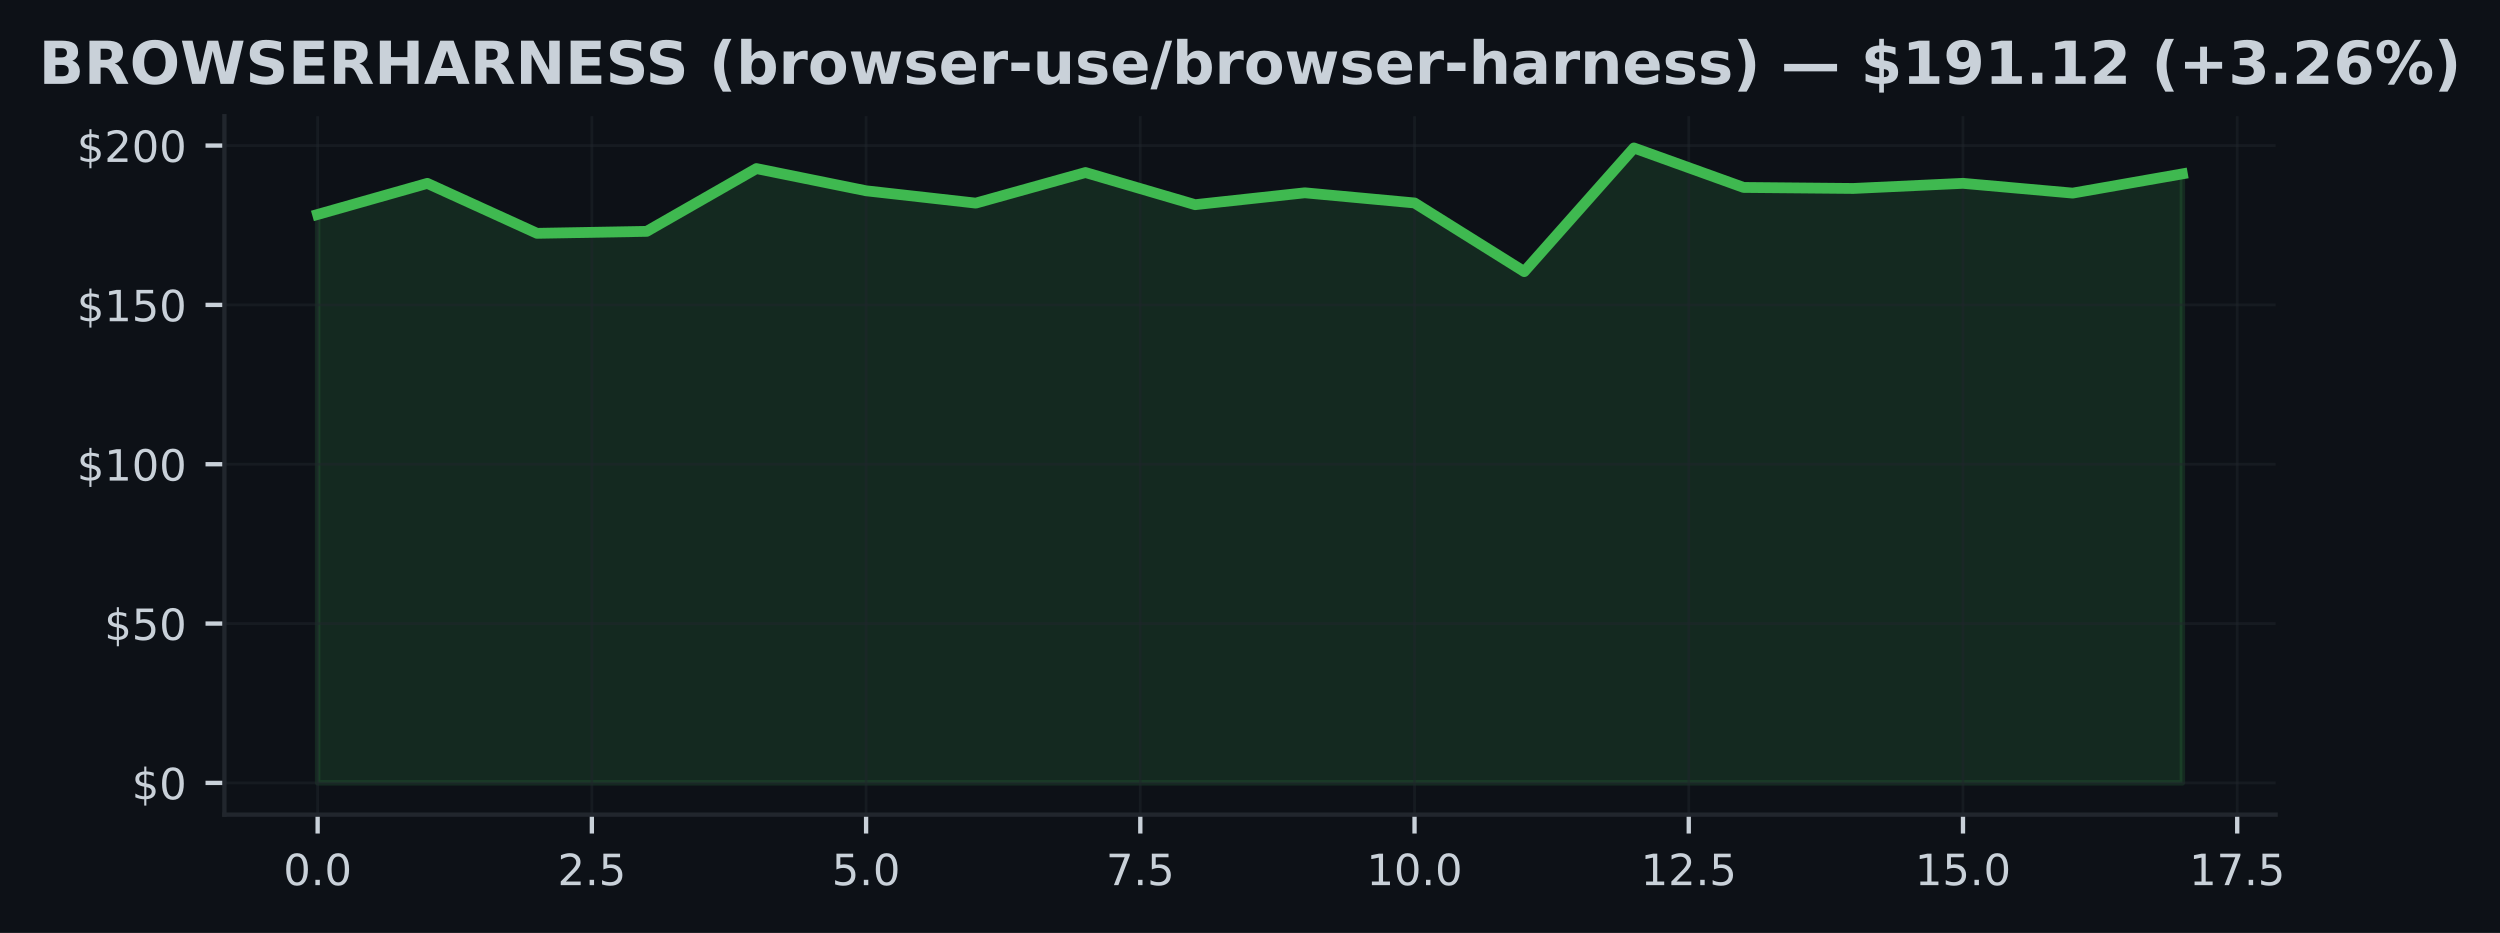
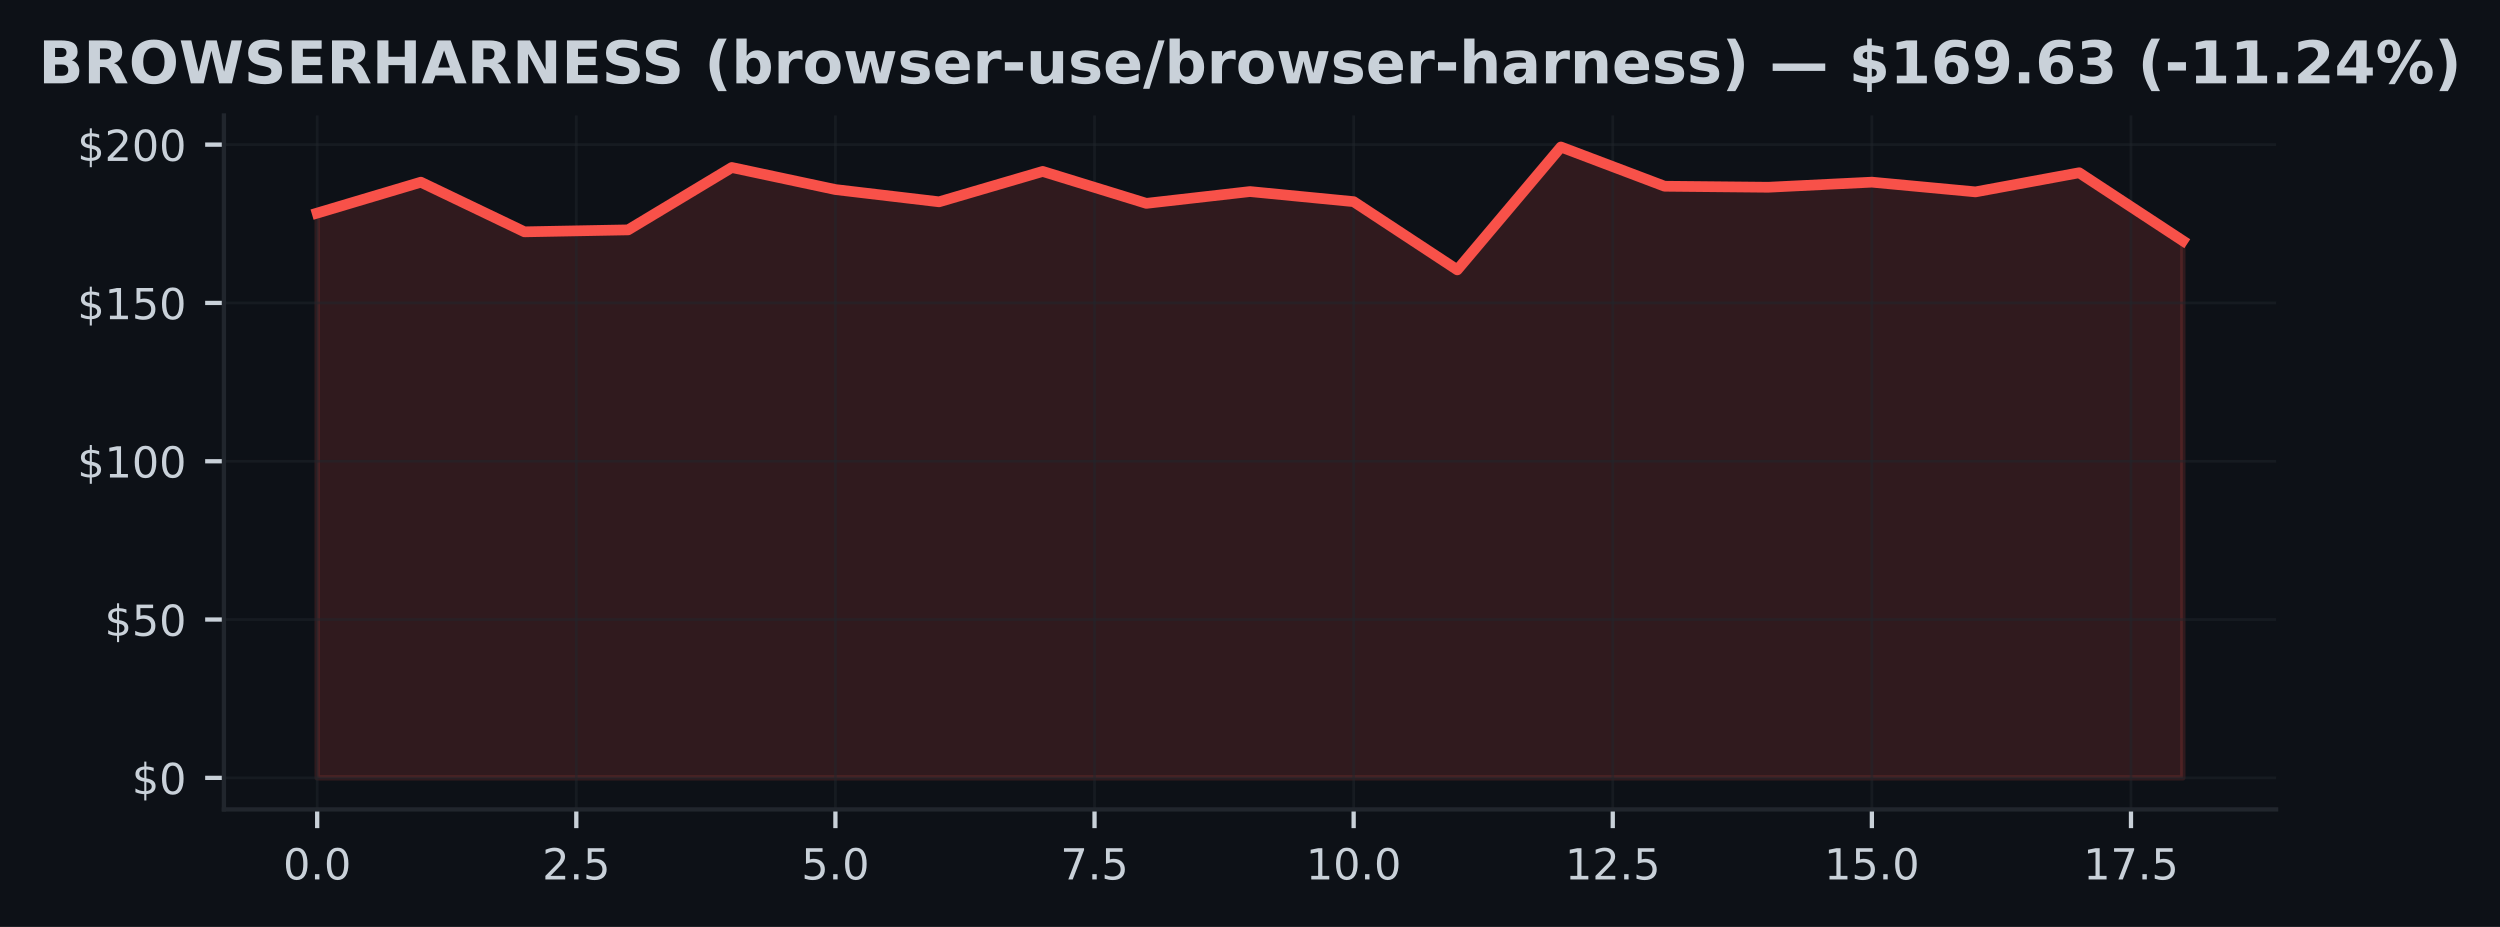
- <svg xmlns="http://www.w3.org/2000/svg" xmlns:xlink="http://www.w3.org/1999/xlink" width="463.759pt" height="173.061pt" viewBox="0 0 463.759 173.061" version="1.1">
+ <svg xmlns="http://www.w3.org/2000/svg" xmlns:xlink="http://www.w3.org/1999/xlink" width="466.76pt" height="173.061pt" viewBox="0 0 466.76 173.061" version="1.1">
  <defs>
    <style type="text/css">*{stroke-linejoin: round; stroke-linecap: butt}</style>
  </defs>
  <g id="figure_1">
    <g id="patch_1">
-       <path d="M 0 173.061  L 463.759 173.061  L 463.759 0  L 0 0  z " style="fill: #0d1117" />
+       <path d="M 0 173.061  L 466.76 173.061  L 466.76 0  L 0 0  z " style="fill: #0d1117" />
    </g>
    <g id="axes_1">
      <g id="patch_2">
-         <path d="M 41.626 151.118  L 422.132 151.118  L 422.132 21.558  L 41.626 21.558  z " style="fill: #0d1117" />
+         <path d="M 41.805 151.118  L 424.955 151.118  L 424.955 21.558  L 41.805 21.558  z " style="fill: #0d1117" />
      </g>
      <g id="FillBetweenPolyCollection_1">
        <defs>
-           <path id="m06d1990608" d="M 58.922 -27.832  L 58.922 -133.277  L 79.27 -139.046  L 99.618 -129.777  L 119.966 -130.144  L 140.314 -141.789  L 160.662 -137.669  L 181.009 -135.381  L 201.357 -141.056  L 221.705 -135.091  L 242.053 -137.296  L 262.401 -135.411  L 282.749 -122.678  L 303.097 -145.613  L 323.445 -138.289  L 343.793 -138.1  L 364.141 -139.052  L 384.489 -137.237  L 404.837 -140.808  L 404.837 -27.832  L 404.837 -27.832  L 384.489 -27.832  L 364.141 -27.832  L 343.793 -27.832  L 323.445 -27.832  L 303.097 -27.832  L 282.749 -27.832  L 262.401 -27.832  L 242.053 -27.832  L 221.705 -27.832  L 201.357 -27.832  L 181.009 -27.832  L 160.662 -27.832  L 140.314 -27.832  L 119.966 -27.832  L 99.618 -27.832  L 79.27 -27.832  L 58.922 -27.832  z " style="stroke: #3fb950; stroke-opacity: 0.15" />
+           <path id="mea87506b50" d="M 59.221 -27.832  L 59.221 -133.277  L 78.572 -139.046  L 97.923 -129.777  L 117.274 -130.144  L 136.625 -141.789  L 155.976 -137.669  L 175.327 -135.381  L 194.678 -141.056  L 214.029 -135.091  L 233.38 -137.296  L 252.731 -135.411  L 272.082 -122.678  L 291.433 -145.613  L 310.784 -138.289  L 330.135 -138.1  L 349.486 -139.052  L 368.837 -137.237  L 388.188 -140.808  L 407.539 -128.104  L 407.539 -27.832  L 407.539 -27.832  L 388.188 -27.832  L 368.837 -27.832  L 349.486 -27.832  L 330.135 -27.832  L 310.784 -27.832  L 291.433 -27.832  L 272.082 -27.832  L 252.731 -27.832  L 233.38 -27.832  L 214.029 -27.832  L 194.678 -27.832  L 175.327 -27.832  L 155.976 -27.832  L 136.625 -27.832  L 117.274 -27.832  L 97.923 -27.832  L 78.572 -27.832  L 59.221 -27.832  z " style="stroke: #f85149; stroke-opacity: 0.15" />
        </defs>
-         <g clip-path="url(#p55105562b5)">
-           <use xlink:href="#m06d1990608" x="0" y="173.061" style="fill: #3fb950; fill-opacity: 0.15; stroke: #3fb950; stroke-opacity: 0.15" />
+         <g clip-path="url(#p8eb0e0dafc)">
+           <use xlink:href="#mea87506b50" x="0" y="173.061" style="fill: #f85149; fill-opacity: 0.15; stroke: #f85149; stroke-opacity: 0.15" />
        </g>
      </g>
      <g id="matplotlib.axis_1">
        <g id="xtick_1">
          <g id="line2d_1">
-             <path d="M 58.922 151.118  L 58.922 21.558  " clip-path="url(#p55105562b5)" style="fill: none; stroke: #21262d; stroke-opacity: 0.5; stroke-width: 0.5; stroke-linecap: square" />
+             <path d="M 59.221 151.118  L 59.221 21.558  " clip-path="url(#p8eb0e0dafc)" style="fill: none; stroke: #21262d; stroke-opacity: 0.5; stroke-width: 0.5; stroke-linecap: square" />
          </g>
          <g id="line2d_2">
            <defs>
-               <path id="m1cecd4a326" d="M 0 0  L 0 3.5  " style="stroke: #c9d1d9; stroke-width: 0.8" />
+               <path id="m72104e5a99" d="M 0 0  L 0 3.5  " style="stroke: #c9d1d9; stroke-width: 0.8" />
            </defs>
            <g>
-               <use xlink:href="#m1cecd4a326" x="58.922" y="151.118" style="fill: #c9d1d9; stroke: #c9d1d9; stroke-width: 0.8" />
+               <use xlink:href="#m72104e5a99" x="59.221" y="151.118" style="fill: #c9d1d9; stroke: #c9d1d9; stroke-width: 0.8" />
            </g>
          </g>
          <g id="text_1">
-             <g style="fill: #c9d1d9" transform="translate(52.56063 164.197) scale(0.08 -0.08)">
+             <g style="fill: #c9d1d9" transform="translate(52.85943 164.197) scale(0.08 -0.08)">
              <defs>
                <path id="DejaVuSans-30" d="M 2034 4250  Q 1547 4250 1301 3770  Q 1056 3291 1056 2328  Q 1056 1369 1301 889  Q 1547 409 2034 409  Q 2525 409 2770 889  Q 3016 1369 3016 2328  Q 3016 3291 2770 3770  Q 2525 4250 2034 4250  z M 2034 4750  Q 2819 4750 3233 4129  Q 3647 3509 3647 2328  Q 3647 1150 3233 529  Q 2819 -91 2034 -91  Q 1250 -91 836 529  Q 422 1150 422 2328  Q 422 3509 836 4129  Q 1250 4750 2034 4750  z " transform="scale(0.015625)" />
                <path id="DejaVuSans-2e" d="M 684 794  L 1344 794  L 1344 0  L 684 0  L 684 794  z " transform="scale(0.015625)" />
              </defs>
              <use xlink:href="#DejaVuSans-30" />
              <use xlink:href="#DejaVuSans-2e" transform="translate(63.62305 0)" />
              <use xlink:href="#DejaVuSans-30" transform="translate(95.41016 0)" />
            </g>
          </g>
        </g>
        <g id="xtick_2">
          <g id="line2d_3">
-             <path d="M 109.792 151.118  L 109.792 21.558  " clip-path="url(#p55105562b5)" style="fill: none; stroke: #21262d; stroke-opacity: 0.5; stroke-width: 0.5; stroke-linecap: square" />
+             <path d="M 107.598 151.118  L 107.598 21.558  " clip-path="url(#p8eb0e0dafc)" style="fill: none; stroke: #21262d; stroke-opacity: 0.5; stroke-width: 0.5; stroke-linecap: square" />
          </g>
          <g id="line2d_4">
            <g>
-               <use xlink:href="#m1cecd4a326" x="109.792" y="151.118" style="fill: #c9d1d9; stroke: #c9d1d9; stroke-width: 0.8" />
+               <use xlink:href="#m72104e5a99" x="107.598" y="151.118" style="fill: #c9d1d9; stroke: #c9d1d9; stroke-width: 0.8" />
            </g>
          </g>
          <g id="text_2">
-             <g style="fill: #c9d1d9" transform="translate(103.4305 164.197) scale(0.08 -0.08)">
+             <g style="fill: #c9d1d9" transform="translate(101.2369 164.197) scale(0.08 -0.08)">
              <defs>
                <path id="DejaVuSans-32" d="M 1228 531  L 3431 531  L 3431 0  L 469 0  L 469 531  Q 828 903 1448 1529  Q 2069 2156 2228 2338  Q 2531 2678 2651 2914  Q 2772 3150 2772 3378  Q 2772 3750 2511 3984  Q 2250 4219 1831 4219  Q 1534 4219 1204 4116  Q 875 4013 500 3803  L 500 4441  Q 881 4594 1212 4672  Q 1544 4750 1819 4750  Q 2544 4750 2975 4387  Q 3406 4025 3406 3419  Q 3406 3131 3298 2873  Q 3191 2616 2906 2266  Q 2828 2175 2409 1742  Q 1991 1309 1228 531  z " transform="scale(0.015625)" />
                <path id="DejaVuSans-35" d="M 691 4666  L 3169 4666  L 3169 4134  L 1269 4134  L 1269 2991  Q 1406 3038 1543 3061  Q 1681 3084 1819 3084  Q 2600 3084 3056 2656  Q 3513 2228 3513 1497  Q 3513 744 3044 326  Q 2575 -91 1722 -91  Q 1428 -91 1123 -41  Q 819 9 494 109  L 494 744  Q 775 591 1075 516  Q 1375 441 1709 441  Q 2250 441 2565 725  Q 2881 1009 2881 1497  Q 2881 1984 2565 2268  Q 2250 2553 1709 2553  Q 1456 2553 1204 2497  Q 953 2441 691 2322  L 691 4666  z " transform="scale(0.015625)" />
              </defs>
              <use xlink:href="#DejaVuSans-32" />
              <use xlink:href="#DejaVuSans-2e" transform="translate(63.62305 0)" />
              <use xlink:href="#DejaVuSans-35" transform="translate(95.41016 0)" />
            </g>
          </g>
        </g>
        <g id="xtick_3">
          <g id="line2d_5">
-             <path d="M 160.662 151.118  L 160.662 21.558  " clip-path="url(#p55105562b5)" style="fill: none; stroke: #21262d; stroke-opacity: 0.5; stroke-width: 0.5; stroke-linecap: square" />
+             <path d="M 155.976 151.118  L 155.976 21.558  " clip-path="url(#p8eb0e0dafc)" style="fill: none; stroke: #21262d; stroke-opacity: 0.5; stroke-width: 0.5; stroke-linecap: square" />
          </g>
          <g id="line2d_6">
            <g>
-               <use xlink:href="#m1cecd4a326" x="160.662" y="151.118" style="fill: #c9d1d9; stroke: #c9d1d9; stroke-width: 0.8" />
+               <use xlink:href="#m72104e5a99" x="155.976" y="151.118" style="fill: #c9d1d9; stroke: #c9d1d9; stroke-width: 0.8" />
            </g>
          </g>
          <g id="text_3">
-             <g style="fill: #c9d1d9" transform="translate(154.3003 164.197) scale(0.08 -0.08)">
+             <g style="fill: #c9d1d9" transform="translate(149.6145 164.197) scale(0.08 -0.08)">
              <use xlink:href="#DejaVuSans-35" />
              <use xlink:href="#DejaVuSans-2e" transform="translate(63.62305 0)" />
              <use xlink:href="#DejaVuSans-30" transform="translate(95.41016 0)" />
            </g>
          </g>
        </g>
        <g id="xtick_4">
          <g id="line2d_7">
-             <path d="M 211.531 151.118  L 211.531 21.558  " clip-path="url(#p55105562b5)" style="fill: none; stroke: #21262d; stroke-opacity: 0.5; stroke-width: 0.5; stroke-linecap: square" />
+             <path d="M 204.353 151.118  L 204.353 21.558  " clip-path="url(#p8eb0e0dafc)" style="fill: none; stroke: #21262d; stroke-opacity: 0.5; stroke-width: 0.5; stroke-linecap: square" />
          </g>
          <g id="line2d_8">
            <g>
-               <use xlink:href="#m1cecd4a326" x="211.531" y="151.118" style="fill: #c9d1d9; stroke: #c9d1d9; stroke-width: 0.8" />
+               <use xlink:href="#m72104e5a99" x="204.353" y="151.118" style="fill: #c9d1d9; stroke: #c9d1d9; stroke-width: 0.8" />
            </g>
          </g>
          <g id="text_4">
-             <g style="fill: #c9d1d9" transform="translate(205.1701 164.197) scale(0.08 -0.08)">
+             <g style="fill: #c9d1d9" transform="translate(197.992 164.197) scale(0.08 -0.08)">
              <defs>
                <path id="DejaVuSans-37" d="M 525 4666  L 3525 4666  L 3525 4397  L 1831 0  L 1172 0  L 2766 4134  L 525 4134  L 525 4666  z " transform="scale(0.015625)" />
              </defs>
              <use xlink:href="#DejaVuSans-37" />
              <use xlink:href="#DejaVuSans-2e" transform="translate(63.62305 0)" />
              <use xlink:href="#DejaVuSans-35" transform="translate(95.41016 0)" />
            </g>
          </g>
        </g>
        <g id="xtick_5">
          <g id="line2d_9">
-             <path d="M 262.401 151.118  L 262.401 21.558  " clip-path="url(#p55105562b5)" style="fill: none; stroke: #21262d; stroke-opacity: 0.5; stroke-width: 0.5; stroke-linecap: square" />
+             <path d="M 252.731 151.118  L 252.731 21.558  " clip-path="url(#p8eb0e0dafc)" style="fill: none; stroke: #21262d; stroke-opacity: 0.5; stroke-width: 0.5; stroke-linecap: square" />
          </g>
          <g id="line2d_10">
            <g>
-               <use xlink:href="#m1cecd4a326" x="262.401" y="151.118" style="fill: #c9d1d9; stroke: #c9d1d9; stroke-width: 0.8" />
+               <use xlink:href="#m72104e5a99" x="252.731" y="151.118" style="fill: #c9d1d9; stroke: #c9d1d9; stroke-width: 0.8" />
            </g>
          </g>
          <g id="text_5">
-             <g style="fill: #c9d1d9" transform="translate(253.4949 164.197) scale(0.08 -0.08)">
+             <g style="fill: #c9d1d9" transform="translate(243.8245 164.197) scale(0.08 -0.08)">
              <defs>
                <path id="DejaVuSans-31" d="M 794 531  L 1825 531  L 1825 4091  L 703 3866  L 703 4441  L 1819 4666  L 2450 4666  L 2450 531  L 3481 531  L 3481 0  L 794 0  L 794 531  z " transform="scale(0.015625)" />
              </defs>
              <use xlink:href="#DejaVuSans-31" />
              <use xlink:href="#DejaVuSans-30" transform="translate(63.62305 0)" />
              <use xlink:href="#DejaVuSans-2e" transform="translate(127.2461 0)" />
              <use xlink:href="#DejaVuSans-30" transform="translate(159.0332 0)" />
            </g>
          </g>
        </g>
        <g id="xtick_6">
          <g id="line2d_11">
-             <path d="M 313.271 151.118  L 313.271 21.558  " clip-path="url(#p55105562b5)" style="fill: none; stroke: #21262d; stroke-opacity: 0.5; stroke-width: 0.5; stroke-linecap: square" />
+             <path d="M 301.108 151.118  L 301.108 21.558  " clip-path="url(#p8eb0e0dafc)" style="fill: none; stroke: #21262d; stroke-opacity: 0.5; stroke-width: 0.5; stroke-linecap: square" />
          </g>
          <g id="line2d_12">
            <g>
-               <use xlink:href="#m1cecd4a326" x="313.271" y="151.118" style="fill: #c9d1d9; stroke: #c9d1d9; stroke-width: 0.8" />
+               <use xlink:href="#m72104e5a99" x="301.108" y="151.118" style="fill: #c9d1d9; stroke: #c9d1d9; stroke-width: 0.8" />
            </g>
          </g>
          <g id="text_6">
-             <g style="fill: #c9d1d9" transform="translate(304.3648 164.197) scale(0.08 -0.08)">
+             <g style="fill: #c9d1d9" transform="translate(292.2021 164.197) scale(0.08 -0.08)">
              <use xlink:href="#DejaVuSans-31" />
              <use xlink:href="#DejaVuSans-32" transform="translate(63.62305 0)" />
              <use xlink:href="#DejaVuSans-2e" transform="translate(127.2461 0)" />
              <use xlink:href="#DejaVuSans-35" transform="translate(159.0332 0)" />
            </g>
          </g>
        </g>
        <g id="xtick_7">
          <g id="line2d_13">
-             <path d="M 364.141 151.118  L 364.141 21.558  " clip-path="url(#p55105562b5)" style="fill: none; stroke: #21262d; stroke-opacity: 0.5; stroke-width: 0.5; stroke-linecap: square" />
+             <path d="M 349.486 151.118  L 349.486 21.558  " clip-path="url(#p8eb0e0dafc)" style="fill: none; stroke: #21262d; stroke-opacity: 0.5; stroke-width: 0.5; stroke-linecap: square" />
          </g>
          <g id="line2d_14">
            <g>
-               <use xlink:href="#m1cecd4a326" x="364.141" y="151.118" style="fill: #c9d1d9; stroke: #c9d1d9; stroke-width: 0.8" />
+               <use xlink:href="#m72104e5a99" x="349.486" y="151.118" style="fill: #c9d1d9; stroke: #c9d1d9; stroke-width: 0.8" />
            </g>
          </g>
          <g id="text_7">
-             <g style="fill: #c9d1d9" transform="translate(355.2346 164.197) scale(0.08 -0.08)">
+             <g style="fill: #c9d1d9" transform="translate(340.5796 164.197) scale(0.08 -0.08)">
              <use xlink:href="#DejaVuSans-31" />
              <use xlink:href="#DejaVuSans-35" transform="translate(63.62305 0)" />
              <use xlink:href="#DejaVuSans-2e" transform="translate(127.2461 0)" />
              <use xlink:href="#DejaVuSans-30" transform="translate(159.0332 0)" />
            </g>
          </g>
        </g>
        <g id="xtick_8">
          <g id="line2d_15">
-             <path d="M 415.011 151.118  L 415.011 21.558  " clip-path="url(#p55105562b5)" style="fill: none; stroke: #21262d; stroke-opacity: 0.5; stroke-width: 0.5; stroke-linecap: square" />
+             <path d="M 397.863 151.118  L 397.863 21.558  " clip-path="url(#p8eb0e0dafc)" style="fill: none; stroke: #21262d; stroke-opacity: 0.5; stroke-width: 0.5; stroke-linecap: square" />
          </g>
          <g id="line2d_16">
            <g>
-               <use xlink:href="#m1cecd4a326" x="415.011" y="151.118" style="fill: #c9d1d9; stroke: #c9d1d9; stroke-width: 0.8" />
+               <use xlink:href="#m72104e5a99" x="397.863" y="151.118" style="fill: #c9d1d9; stroke: #c9d1d9; stroke-width: 0.8" />
            </g>
          </g>
          <g id="text_8">
-             <g style="fill: #c9d1d9" transform="translate(406.1044 164.197) scale(0.08 -0.08)">
+             <g style="fill: #c9d1d9" transform="translate(388.9571 164.197) scale(0.08 -0.08)">
              <use xlink:href="#DejaVuSans-31" />
              <use xlink:href="#DejaVuSans-37" transform="translate(63.62305 0)" />
              <use xlink:href="#DejaVuSans-2e" transform="translate(127.2461 0)" />
              <use xlink:href="#DejaVuSans-35" transform="translate(159.0332 0)" />
            </g>
          </g>
        </g>
      </g>
      <g id="matplotlib.axis_2">
        <g id="ytick_1">
          <g id="line2d_17">
-             <path d="M 41.626 145.229  L 422.132 145.229  " clip-path="url(#p55105562b5)" style="fill: none; stroke: #21262d; stroke-opacity: 0.5; stroke-width: 0.5; stroke-linecap: square" />
+             <path d="M 41.805 145.229  L 424.955 145.229  " clip-path="url(#p8eb0e0dafc)" style="fill: none; stroke: #21262d; stroke-opacity: 0.5; stroke-width: 0.5; stroke-linecap: square" />
          </g>
          <g id="line2d_18">
            <defs>
-               <path id="m6f599f0033" d="M 0 0  L -3.5 0  " style="stroke: #c9d1d9; stroke-width: 0.8" />
+               <path id="me0cc30a62f" d="M 0 0  L -3.5 0  " style="stroke: #c9d1d9; stroke-width: 0.8" />
            </defs>
            <g>
-               <use xlink:href="#m6f599f0033" x="41.626" y="145.229" style="fill: #c9d1d9; stroke: #c9d1d9; stroke-width: 0.8" />
+               <use xlink:href="#me0cc30a62f" x="41.805" y="145.229" style="fill: #c9d1d9; stroke: #c9d1d9; stroke-width: 0.8" />
            </g>
          </g>
          <g id="text_9">
-             <g style="fill: #c9d1d9" transform="translate(24.44614 148.2686) scale(0.08 -0.08)">
+             <g style="fill: #c9d1d9" transform="translate(24.62477 148.2686) scale(0.08 -0.08)">
              <defs>
                <path id="DejaVuSans-24" d="M 2163 -941  L 1850 -941  L 1847 0  Q 1519 6 1191 76  Q 863 147 531 288  L 531 850  Q 850 650 1176 548  Q 1503 447 1850 444  L 1850 1869  Q 1159 1981 845 2250  Q 531 2519 531 2988  Q 531 3497 872 3790  Q 1213 4084 1850 4128  L 1850 4863  L 2163 4863  L 2163 4138  Q 2453 4125 2725 4076  Q 2997 4028 3256 3944  L 3256 3397  Q 2997 3528 2723 3600  Q 2450 3672 2163 3684  L 2163 2350  Q 2872 2241 3206 1959  Q 3541 1678 3541 1191  Q 3541 663 3186 358  Q 2831 53 2163 6  L 2163 -941  z M 1850 2406  L 1850 3688  Q 1488 3647 1297 3481  Q 1106 3316 1106 3041  Q 1106 2772 1282 2622  Q 1459 2472 1850 2406  z M 2163 1806  L 2163 453  Q 2559 506 2761 678  Q 2963 850 2963 1131  Q 2963 1406 2770 1568  Q 2578 1731 2163 1806  z " transform="scale(0.015625)" />
              </defs>
              <use xlink:href="#DejaVuSans-24" />
              <use xlink:href="#DejaVuSans-30" transform="translate(63.62305 0)" />
            </g>
          </g>
        </g>
        <g id="ytick_2">
          <g id="line2d_19">
-             <path d="M 41.626 115.673  L 422.132 115.673  " clip-path="url(#p55105562b5)" style="fill: none; stroke: #21262d; stroke-opacity: 0.5; stroke-width: 0.5; stroke-linecap: square" />
+             <path d="M 41.805 115.673  L 424.955 115.673  " clip-path="url(#p8eb0e0dafc)" style="fill: none; stroke: #21262d; stroke-opacity: 0.5; stroke-width: 0.5; stroke-linecap: square" />
          </g>
          <g id="line2d_20">
            <g>
-               <use xlink:href="#m6f599f0033" x="41.626" y="115.673" style="fill: #c9d1d9; stroke: #c9d1d9; stroke-width: 0.8" />
+               <use xlink:href="#me0cc30a62f" x="41.805" y="115.673" style="fill: #c9d1d9; stroke: #c9d1d9; stroke-width: 0.8" />
            </g>
          </g>
          <g id="text_10">
-             <g style="fill: #c9d1d9" transform="translate(19.35614 118.7123) scale(0.08 -0.08)">
+             <g style="fill: #c9d1d9" transform="translate(19.53477 118.7123) scale(0.08 -0.08)">
              <use xlink:href="#DejaVuSans-24" />
              <use xlink:href="#DejaVuSans-35" transform="translate(63.62305 0)" />
              <use xlink:href="#DejaVuSans-30" transform="translate(127.2461 0)" />
            </g>
          </g>
        </g>
        <g id="ytick_3">
          <g id="line2d_21">
-             <path d="M 41.626 86.117  L 422.132 86.117  " clip-path="url(#p55105562b5)" style="fill: none; stroke: #21262d; stroke-opacity: 0.5; stroke-width: 0.5; stroke-linecap: square" />
+             <path d="M 41.805 86.117  L 424.955 86.117  " clip-path="url(#p8eb0e0dafc)" style="fill: none; stroke: #21262d; stroke-opacity: 0.5; stroke-width: 0.5; stroke-linecap: square" />
          </g>
          <g id="line2d_22">
            <g>
-               <use xlink:href="#m6f599f0033" x="41.626" y="86.117" style="fill: #c9d1d9; stroke: #c9d1d9; stroke-width: 0.8" />
+               <use xlink:href="#me0cc30a62f" x="41.805" y="86.117" style="fill: #c9d1d9; stroke: #c9d1d9; stroke-width: 0.8" />
            </g>
          </g>
          <g id="text_11">
-             <g style="fill: #c9d1d9" transform="translate(14.26614 89.15598) scale(0.08 -0.08)">
+             <g style="fill: #c9d1d9" transform="translate(14.44477 89.15598) scale(0.08 -0.08)">
              <use xlink:href="#DejaVuSans-24" />
              <use xlink:href="#DejaVuSans-31" transform="translate(63.62305 0)" />
              <use xlink:href="#DejaVuSans-30" transform="translate(127.2461 0)" />
              <use xlink:href="#DejaVuSans-30" transform="translate(190.8691 0)" />
            </g>
          </g>
        </g>
        <g id="ytick_4">
          <g id="line2d_23">
-             <path d="M 41.626 56.56  L 422.132 56.56  " clip-path="url(#p55105562b5)" style="fill: none; stroke: #21262d; stroke-opacity: 0.5; stroke-width: 0.5; stroke-linecap: square" />
+             <path d="M 41.805 56.56  L 424.955 56.56  " clip-path="url(#p8eb0e0dafc)" style="fill: none; stroke: #21262d; stroke-opacity: 0.5; stroke-width: 0.5; stroke-linecap: square" />
          </g>
          <g id="line2d_24">
            <g>
-               <use xlink:href="#m6f599f0033" x="41.626" y="56.56" style="fill: #c9d1d9; stroke: #c9d1d9; stroke-width: 0.8" />
+               <use xlink:href="#me0cc30a62f" x="41.805" y="56.56" style="fill: #c9d1d9; stroke: #c9d1d9; stroke-width: 0.8" />
            </g>
          </g>
          <g id="text_12">
-             <g style="fill: #c9d1d9" transform="translate(14.26614 59.59969) scale(0.08 -0.08)">
+             <g style="fill: #c9d1d9" transform="translate(14.44477 59.59969) scale(0.08 -0.08)">
              <use xlink:href="#DejaVuSans-24" />
              <use xlink:href="#DejaVuSans-31" transform="translate(63.62305 0)" />
              <use xlink:href="#DejaVuSans-35" transform="translate(127.2461 0)" />
              <use xlink:href="#DejaVuSans-30" transform="translate(190.8691 0)" />
            </g>
          </g>
        </g>
        <g id="ytick_5">
          <g id="line2d_25">
-             <path d="M 41.626 27.004  L 422.132 27.004  " clip-path="url(#p55105562b5)" style="fill: none; stroke: #21262d; stroke-opacity: 0.5; stroke-width: 0.5; stroke-linecap: square" />
+             <path d="M 41.805 27.004  L 424.955 27.004  " clip-path="url(#p8eb0e0dafc)" style="fill: none; stroke: #21262d; stroke-opacity: 0.5; stroke-width: 0.5; stroke-linecap: square" />
          </g>
          <g id="line2d_26">
            <g>
-               <use xlink:href="#m6f599f0033" x="41.626" y="27.004" style="fill: #c9d1d9; stroke: #c9d1d9; stroke-width: 0.8" />
+               <use xlink:href="#me0cc30a62f" x="41.805" y="27.004" style="fill: #c9d1d9; stroke: #c9d1d9; stroke-width: 0.8" />
            </g>
          </g>
          <g id="text_13">
-             <g style="fill: #c9d1d9" transform="translate(14.26614 30.0434) scale(0.08 -0.08)">
+             <g style="fill: #c9d1d9" transform="translate(14.44477 30.0434) scale(0.08 -0.08)">
              <use xlink:href="#DejaVuSans-24" />
              <use xlink:href="#DejaVuSans-32" transform="translate(63.62305 0)" />
              <use xlink:href="#DejaVuSans-30" transform="translate(127.2461 0)" />
              <use xlink:href="#DejaVuSans-30" transform="translate(190.8691 0)" />
            </g>
          </g>
        </g>
      </g>
      <g id="line2d_27">
-         <path d="M 58.922 39.784  L 79.27 34.015  L 99.618 43.284  L 119.966 42.917  L 140.314 31.272  L 160.662 35.392  L 181.009 37.68  L 201.357 32.005  L 221.705 37.969  L 242.053 35.765  L 262.401 37.65  L 282.749 50.383  L 303.097 27.447  L 323.445 34.771  L 343.793 34.961  L 364.141 34.009  L 384.489 35.824  L 404.837 32.253  " clip-path="url(#p55105562b5)" style="fill: none; stroke: #3fb950; stroke-width: 2; stroke-linecap: square" />
+         <path d="M 59.221 39.784  L 78.572 34.015  L 97.923 43.284  L 117.274 42.917  L 136.625 31.272  L 155.976 35.392  L 175.327 37.68  L 194.678 32.005  L 214.029 37.969  L 233.38 35.765  L 252.731 37.65  L 272.082 50.383  L 291.433 27.447  L 310.784 34.771  L 330.135 34.961  L 349.486 34.009  L 368.837 35.824  L 388.188 32.253  L 407.539 44.957  " clip-path="url(#p8eb0e0dafc)" style="fill: none; stroke: #f85149; stroke-width: 2; stroke-linecap: square" />
      </g>
      <g id="patch_3">
-         <path d="M 41.626 151.118  L 41.626 21.558  " style="fill: none; stroke: #21262d; stroke-width: 0.8; stroke-linejoin: miter; stroke-linecap: square" />
+         <path d="M 41.805 151.118  L 41.805 21.558  " style="fill: none; stroke: #21262d; stroke-width: 0.8; stroke-linejoin: miter; stroke-linecap: square" />
      </g>
      <g id="patch_4">
-         <path d="M 41.626 151.118  L 422.132 151.118  " style="fill: none; stroke: #21262d; stroke-width: 0.8; stroke-linejoin: miter; stroke-linecap: square" />
+         <path d="M 41.805 151.118  L 424.955 151.118  " style="fill: none; stroke: #21262d; stroke-width: 0.8; stroke-linejoin: miter; stroke-linecap: square" />
      </g>
      <g id="text_14">
        <g style="fill: #c9d1d9" transform="translate(7.2 15.55828) scale(0.11 -0.11)">
          <defs>
            <path id="DejaVuSans-Bold-42" d="M 2456 2859  Q 2741 2859 2887 2984  Q 3034 3109 3034 3353  Q 3034 3594 2887 3720  Q 2741 3847 2456 3847  L 1791 3847  L 1791 2859  L 2456 2859  z M 2497 819  Q 2859 819 3042 972  Q 3225 1125 3225 1434  Q 3225 1738 3044 1889  Q 2863 2041 2497 2041  L 1791 2041  L 1791 819  L 2497 819  z M 3616 2497  Q 4003 2384 4215 2081  Q 4428 1778 4428 1338  Q 4428 663 3972 331  Q 3516 0 2584 0  L 588 0  L 588 4666  L 2394 4666  Q 3366 4666 3802 4372  Q 4238 4078 4238 3431  Q 4238 3091 4078 2852  Q 3919 2613 3616 2497  z " transform="scale(0.015625)" />
            <path id="DejaVuSans-Bold-52" d="M 2297 2597  Q 2675 2597 2839 2737  Q 3003 2878 3003 3200  Q 3003 3519 2839 3656  Q 2675 3794 2297 3794  L 1791 3794  L 1791 2597  L 2297 2597  z M 1791 1766  L 1791 0  L 588 0  L 588 4666  L 2425 4666  Q 3347 4666 3776 4356  Q 4206 4047 4206 3378  Q 4206 2916 3982 2619  Q 3759 2322 3309 2181  Q 3556 2125 3751 1926  Q 3947 1728 4147 1325  L 4800 0  L 3519 0  L 2950 1159  Q 2778 1509 2601 1637  Q 2425 1766 2131 1766  L 1791 1766  z " transform="scale(0.015625)" />
            <path id="DejaVuSans-Bold-4f" d="M 2719 3878  Q 2169 3878 1866 3472  Q 1563 3066 1563 2328  Q 1563 1594 1866 1187  Q 2169 781 2719 781  Q 3272 781 3575 1187  Q 3878 1594 3878 2328  Q 3878 3066 3575 3472  Q 3272 3878 2719 3878  z M 2719 4750  Q 3844 4750 4481 4106  Q 5119 3463 5119 2328  Q 5119 1197 4481 553  Q 3844 -91 2719 -91  Q 1597 -91 958 553  Q 319 1197 319 2328  Q 319 3463 958 4106  Q 1597 4750 2719 4750  z " transform="scale(0.015625)" />
            <path id="DejaVuSans-Bold-57" d="M 191 4666  L 1344 4666  L 2150 1275  L 2950 4666  L 4109 4666  L 4909 1275  L 5716 4666  L 6859 4666  L 5759 0  L 4372 0  L 3525 3547  L 2688 0  L 1300 0  L 191 4666  z " transform="scale(0.015625)" />
            <path id="DejaVuSans-Bold-53" d="M 3834 4519  L 3834 3531  Q 3450 3703 3084 3790  Q 2719 3878 2394 3878  Q 1963 3878 1756 3759  Q 1550 3641 1550 3391  Q 1550 3203 1689 3098  Q 1828 2994 2194 2919  L 2706 2816  Q 3484 2659 3812 2340  Q 4141 2022 4141 1434  Q 4141 663 3683 286  Q 3225 -91 2284 -91  Q 1841 -91 1394 -6  Q 947 78 500 244  L 500 1259  Q 947 1022 1364 901  Q 1781 781 2169 781  Q 2563 781 2772 912  Q 2981 1044 2981 1288  Q 2981 1506 2839 1625  Q 2697 1744 2272 1838  L 1806 1941  Q 1106 2091 782 2419  Q 459 2747 459 3303  Q 459 4000 909 4375  Q 1359 4750 2203 4750  Q 2588 4750 2994 4692  Q 3400 4634 3834 4519  z " transform="scale(0.015625)" />
            <path id="DejaVuSans-Bold-45" d="M 588 4666  L 3834 4666  L 3834 3756  L 1791 3756  L 1791 2888  L 3713 2888  L 3713 1978  L 1791 1978  L 1791 909  L 3903 909  L 3903 0  L 588 0  L 588 4666  z " transform="scale(0.015625)" />
            <path id="DejaVuSans-Bold-48" d="M 588 4666  L 1791 4666  L 1791 2888  L 3566 2888  L 3566 4666  L 4769 4666  L 4769 0  L 3566 0  L 3566 1978  L 1791 1978  L 1791 0  L 588 0  L 588 4666  z " transform="scale(0.015625)" />
            <path id="DejaVuSans-Bold-41" d="M 3419 850  L 1538 850  L 1241 0  L 31 0  L 1759 4666  L 3194 4666  L 4922 0  L 3713 0  L 3419 850  z M 1838 1716  L 3116 1716  L 2478 3572  L 1838 1716  z " transform="scale(0.015625)" />
            <path id="DejaVuSans-Bold-4e" d="M 588 4666  L 1931 4666  L 3628 1466  L 3628 4666  L 4769 4666  L 4769 0  L 3425 0  L 1728 3200  L 1728 0  L 588 0  L 588 4666  z " transform="scale(0.015625)" />
            <path id="DejaVuSans-Bold-20" transform="scale(0.015625)" />
            <path id="DejaVuSans-Bold-28" d="M 2413 -844  L 1484 -844  Q 1006 -72 778 623  Q 550 1319 550 2003  Q 550 2688 779 3389  Q 1009 4091 1484 4856  L 2413 4856  Q 2013 4116 1813 3408  Q 1613 2700 1613 2009  Q 1613 1319 1811 609  Q 2009 -100 2413 -844  z " transform="scale(0.015625)" />
            <path id="DejaVuSans-Bold-62" d="M 2400 722  Q 2759 722 2948 984  Q 3138 1247 3138 1747  Q 3138 2247 2948 2509  Q 2759 2772 2400 2772  Q 2041 2772 1848 2508  Q 1656 2244 1656 1747  Q 1656 1250 1848 986  Q 2041 722 2400 722  z M 1656 2988  Q 1888 3294 2169 3439  Q 2450 3584 2816 3584  Q 3463 3584 3878 3070  Q 4294 2556 4294 1747  Q 4294 938 3878 423  Q 3463 -91 2816 -91  Q 2450 -91 2169 54  Q 1888 200 1656 506  L 1656 0  L 538 0  L 538 4863  L 1656 4863  L 1656 2988  z " transform="scale(0.015625)" />
            <path id="DejaVuSans-Bold-72" d="M 3138 2547  Q 2991 2616 2845 2648  Q 2700 2681 2553 2681  Q 2122 2681 1889 2404  Q 1656 2128 1656 1613  L 1656 0  L 538 0  L 538 3500  L 1656 3500  L 1656 2925  Q 1872 3269 2151 3426  Q 2431 3584 2822 3584  Q 2878 3584 2943 3579  Q 3009 3575 3134 3559  L 3138 2547  z " transform="scale(0.015625)" />
            <path id="DejaVuSans-Bold-6f" d="M 2203 2784  Q 1831 2784 1636 2517  Q 1441 2250 1441 1747  Q 1441 1244 1636 976  Q 1831 709 2203 709  Q 2569 709 2762 976  Q 2956 1244 2956 1747  Q 2956 2250 2762 2517  Q 2569 2784 2203 2784  z M 2203 3584  Q 3106 3584 3614 3096  Q 4122 2609 4122 1747  Q 4122 884 3614 396  Q 3106 -91 2203 -91  Q 1297 -91 786 396  Q 275 884 275 1747  Q 275 2609 786 3096  Q 1297 3584 2203 3584  z " transform="scale(0.015625)" />
            <path id="DejaVuSans-Bold-77" d="M 225 3500  L 1313 3500  L 1900 1088  L 2491 3500  L 3425 3500  L 4013 1113  L 4603 3500  L 5691 3500  L 4769 0  L 3547 0  L 2956 2406  L 2369 0  L 1147 0  L 225 3500  z " transform="scale(0.015625)" />
            <path id="DejaVuSans-Bold-73" d="M 3272 3391  L 3272 2541  Q 2913 2691 2578 2766  Q 2244 2841 1947 2841  Q 1628 2841 1473 2761  Q 1319 2681 1319 2516  Q 1319 2381 1436 2309  Q 1553 2238 1856 2203  L 2053 2175  Q 2913 2066 3209 1816  Q 3506 1566 3506 1031  Q 3506 472 3093 190  Q 2681 -91 1863 -91  Q 1516 -91 1145 -36  Q 775 19 384 128  L 384 978  Q 719 816 1070 734  Q 1422 653 1784 653  Q 2113 653 2278 743  Q 2444 834 2444 1013  Q 2444 1163 2330 1236  Q 2216 1309 1875 1350  L 1678 1375  Q 931 1469 631 1722  Q 331 1975 331 2491  Q 331 3047 712 3315  Q 1094 3584 1881 3584  Q 2191 3584 2531 3537  Q 2872 3491 3272 3391  z " transform="scale(0.015625)" />
            <path id="DejaVuSans-Bold-65" d="M 4031 1759  L 4031 1441  L 1416 1441  Q 1456 1047 1700 850  Q 1944 653 2381 653  Q 2734 653 3104 758  Q 3475 863 3866 1075  L 3866 213  Q 3469 63 3072 -14  Q 2675 -91 2278 -91  Q 1328 -91 801 392  Q 275 875 275 1747  Q 275 2603 792 3093  Q 1309 3584 2216 3584  Q 3041 3584 3536 3087  Q 4031 2591 4031 1759  z M 2881 2131  Q 2881 2450 2695 2645  Q 2509 2841 2209 2841  Q 1884 2841 1681 2658  Q 1478 2475 1428 2131  L 2881 2131  z " transform="scale(0.015625)" />
            <path id="DejaVuSans-Bold-2d" d="M 347 2297  L 2309 2297  L 2309 1388  L 347 1388  L 347 2297  z " transform="scale(0.015625)" />
            <path id="DejaVuSans-Bold-75" d="M 500 1363  L 500 3500  L 1625 3500  L 1625 3150  Q 1625 2866 1622 2436  Q 1619 2006 1619 1863  Q 1619 1441 1641 1255  Q 1663 1069 1716 984  Q 1784 875 1895 815  Q 2006 756 2150 756  Q 2500 756 2700 1025  Q 2900 1294 2900 1772  L 2900 3500  L 4019 3500  L 4019 0  L 2900 0  L 2900 506  Q 2647 200 2364 54  Q 2081 -91 1741 -91  Q 1134 -91 817 281  Q 500 653 500 1363  z " transform="scale(0.015625)" />
            <path id="DejaVuSans-Bold-2f" d="M 1644 4666  L 2338 4666  L 691 -594  L 0 -594  L 1644 4666  z " transform="scale(0.015625)" />
            <path id="DejaVuSans-Bold-68" d="M 4056 2131  L 4056 0  L 2931 0  L 2931 347  L 2931 1625  Q 2931 2084 2911 2256  Q 2891 2428 2841 2509  Q 2775 2619 2662 2680  Q 2550 2741 2406 2741  Q 2056 2741 1856 2470  Q 1656 2200 1656 1722  L 1656 0  L 538 0  L 538 4863  L 1656 4863  L 1656 2988  Q 1909 3294 2193 3439  Q 2478 3584 2822 3584  Q 3428 3584 3742 3212  Q 4056 2841 4056 2131  z " transform="scale(0.015625)" />
            <path id="DejaVuSans-Bold-61" d="M 2106 1575  Q 1756 1575 1579 1456  Q 1403 1338 1403 1106  Q 1403 894 1545 773  Q 1688 653 1941 653  Q 2256 653 2472 879  Q 2688 1106 2688 1447  L 2688 1575  L 2106 1575  z M 3816 1997  L 3816 0  L 2688 0  L 2688 519  Q 2463 200 2181 54  Q 1900 -91 1497 -91  Q 953 -91 614 226  Q 275 544 275 1050  Q 275 1666 698 1953  Q 1122 2241 2028 2241  L 2688 2241  L 2688 2328  Q 2688 2594 2478 2717  Q 2269 2841 1825 2841  Q 1466 2841 1156 2769  Q 847 2697 581 2553  L 581 3406  Q 941 3494 1303 3539  Q 1666 3584 2028 3584  Q 2975 3584 3395 3211  Q 3816 2838 3816 1997  z " transform="scale(0.015625)" />
            <path id="DejaVuSans-Bold-6e" d="M 4056 2131  L 4056 0  L 2931 0  L 2931 347  L 2931 1631  Q 2931 2084 2911 2256  Q 2891 2428 2841 2509  Q 2775 2619 2662 2680  Q 2550 2741 2406 2741  Q 2056 2741 1856 2470  Q 1656 2200 1656 1722  L 1656 0  L 538 0  L 538 3500  L 1656 3500  L 1656 2988  Q 1909 3294 2193 3439  Q 2478 3584 2822 3584  Q 3428 3584 3742 3212  Q 4056 2841 4056 2131  z " transform="scale(0.015625)" />
            <path id="DejaVuSans-Bold-29" d="M 513 -844  Q 913 -100 1113 609  Q 1313 1319 1313 2009  Q 1313 2700 1113 3408  Q 913 4116 513 4856  L 1441 4856  Q 1916 4091 2145 3389  Q 2375 2688 2375 2003  Q 2375 1319 2147 623  Q 1919 -72 1441 -844  L 513 -844  z " transform="scale(0.015625)" />
            <path id="DejaVuSans-Bold-2014" d="M 344 2156  L 6056 2156  L 6056 1350  L 344 1350  L 344 2156  z " transform="scale(0.015625)" />
            <path id="DejaVuSans-Bold-24" d="M 2484 -941  L 1978 -941  L 1975 0  Q 1584 16 1218 87  Q 853 159 506 288  L 506 1106  Q 866 922 1233 823  Q 1600 725 1978 713  L 1978 1684  L 1875 1703  Q 1128 1834 814 2115  Q 500 2397 500 2925  Q 500 3484 883 3798  Q 1266 4113 1975 4141  L 1978 4863  L 2484 4863  L 2484 4153  Q 2797 4128 3109 4075  Q 3422 4022 3738 3938  L 3738 3144  Q 3425 3275 3112 3348  Q 2800 3422 2484 3438  L 2484 2541  L 2584 2522  Q 3378 2397 3698 2105  Q 4019 1813 4019 1241  Q 4019 666 3637 358  Q 3256 50 2484 6  L 2484 -941  z M 1978 2613  L 1978 3428  Q 1756 3416 1623 3308  Q 1491 3200 1491 3034  Q 1491 2850 1612 2745  Q 1734 2641 1978 2613  z M 2484 1594  L 2484 725  Q 2756 728 2892 831  Q 3028 934 3028 1141  Q 3028 1353 2903 1458  Q 2778 1563 2484 1594  z " transform="scale(0.015625)" />
            <path id="DejaVuSans-Bold-31" d="M 750 831  L 1813 831  L 1813 3847  L 722 3622  L 722 4441  L 1806 4666  L 2950 4666  L 2950 831  L 4013 831  L 4013 0  L 750 0  L 750 831  z " transform="scale(0.015625)" />
+             <path id="DejaVuSans-Bold-36" d="M 2316 2303  Q 2000 2303 1842 2098  Q 1684 1894 1684 1484  Q 1684 1075 1842 870  Q 2000 666 2316 666  Q 2634 666 2792 870  Q 2950 1075 2950 1484  Q 2950 1894 2792 2098  Q 2634 2303 2316 2303  z M 3803 4544  L 3803 3681  Q 3506 3822 3243 3889  Q 2981 3956 2731 3956  Q 2194 3956 1894 3657  Q 1594 3359 1544 2772  Q 1750 2925 1990 3001  Q 2231 3078 2516 3078  Q 3231 3078 3670 2659  Q 4109 2241 4109 1563  Q 4109 813 3618 361  Q 3128 -91 2303 -91  Q 1394 -91 895 523  Q 397 1138 397 2266  Q 397 3422 980 4083  Q 1563 4744 2578 4744  Q 2900 4744 3203 4694  Q 3506 4644 3803 4544  z " transform="scale(0.015625)" />
            <path id="DejaVuSans-Bold-39" d="M 641 103  L 641 966  Q 928 831 1190 764  Q 1453 697 1709 697  Q 2247 697 2547 995  Q 2847 1294 2900 1881  Q 2688 1725 2447 1647  Q 2206 1569 1925 1569  Q 1209 1569 770 1986  Q 331 2403 331 3084  Q 331 3838 820 4291  Q 1309 4744 2131 4744  Q 3044 4744 3544 4128  Q 4044 3513 4044 2388  Q 4044 1231 3459 570  Q 2875 -91 1856 -91  Q 1528 -91 1228 -42  Q 928 6 641 103  z M 2125 2350  Q 2441 2350 2600 2554  Q 2759 2759 2759 3169  Q 2759 3575 2600 3781  Q 2441 3988 2125 3988  Q 1809 3988 1650 3781  Q 1491 3575 1491 3169  Q 1491 2759 1650 2554  Q 1809 2350 2125 2350  z " transform="scale(0.015625)" />
            <path id="DejaVuSans-Bold-2e" d="M 653 1209  L 1778 1209  L 1778 0  L 653 0  L 653 1209  z " transform="scale(0.015625)" />
+             <path id="DejaVuSans-Bold-33" d="M 2981 2516  Q 3453 2394 3698 2092  Q 3944 1791 3944 1325  Q 3944 631 3412 270  Q 2881 -91 1863 -91  Q 1503 -91 1142 -33  Q 781 25 428 141  L 428 1069  Q 766 900 1098 814  Q 1431 728 1753 728  Q 2231 728 2486 893  Q 2741 1059 2741 1369  Q 2741 1688 2480 1852  Q 2219 2016 1709 2016  L 1228 2016  L 1228 2791  L 1734 2791  Q 2188 2791 2409 2933  Q 2631 3075 2631 3366  Q 2631 3634 2415 3781  Q 2200 3928 1806 3928  Q 1516 3928 1219 3862  Q 922 3797 628 3669  L 628 4550  Q 984 4650 1334 4700  Q 1684 4750 2022 4750  Q 2931 4750 3382 4451  Q 3834 4153 3834 3553  Q 3834 3144 3618 2883  Q 3403 2622 2981 2516  z " transform="scale(0.015625)" />
            <path id="DejaVuSans-Bold-32" d="M 1844 884  L 3897 884  L 3897 0  L 506 0  L 506 884  L 2209 2388  Q 2438 2594 2547 2791  Q 2656 2988 2656 3200  Q 2656 3528 2436 3728  Q 2216 3928 1850 3928  Q 1569 3928 1234 3808  Q 900 3688 519 3450  L 519 4475  Q 925 4609 1322 4679  Q 1719 4750 2100 4750  Q 2938 4750 3402 4381  Q 3866 4013 3866 3353  Q 3866 2972 3669 2642  Q 3472 2313 2841 1759  L 1844 884  z " transform="scale(0.015625)" />
-             <path id="DejaVuSans-Bold-2b" d="M 3053 4013  L 3053 2375  L 4684 2375  L 4684 1638  L 3053 1638  L 3053 0  L 2309 0  L 2309 1638  L 678 1638  L 678 2375  L 2309 2375  L 2309 4013  L 3053 4013  z " transform="scale(0.015625)" />
-             <path id="DejaVuSans-Bold-33" d="M 2981 2516  Q 3453 2394 3698 2092  Q 3944 1791 3944 1325  Q 3944 631 3412 270  Q 2881 -91 1863 -91  Q 1503 -91 1142 -33  Q 781 25 428 141  L 428 1069  Q 766 900 1098 814  Q 1431 728 1753 728  Q 2231 728 2486 893  Q 2741 1059 2741 1369  Q 2741 1688 2480 1852  Q 2219 2016 1709 2016  L 1228 2016  L 1228 2791  L 1734 2791  Q 2188 2791 2409 2933  Q 2631 3075 2631 3366  Q 2631 3634 2415 3781  Q 2200 3928 1806 3928  Q 1516 3928 1219 3862  Q 922 3797 628 3669  L 628 4550  Q 984 4650 1334 4700  Q 1684 4750 2022 4750  Q 2931 4750 3382 4451  Q 3834 4153 3834 3553  Q 3834 3144 3618 2883  Q 3403 2622 2981 2516  z " transform="scale(0.015625)" />
-             <path id="DejaVuSans-Bold-36" d="M 2316 2303  Q 2000 2303 1842 2098  Q 1684 1894 1684 1484  Q 1684 1075 1842 870  Q 2000 666 2316 666  Q 2634 666 2792 870  Q 2950 1075 2950 1484  Q 2950 1894 2792 2098  Q 2634 2303 2316 2303  z M 3803 4544  L 3803 3681  Q 3506 3822 3243 3889  Q 2981 3956 2731 3956  Q 2194 3956 1894 3657  Q 1594 3359 1544 2772  Q 1750 2925 1990 3001  Q 2231 3078 2516 3078  Q 3231 3078 3670 2659  Q 4109 2241 4109 1563  Q 4109 813 3618 361  Q 3128 -91 2303 -91  Q 1394 -91 895 523  Q 397 1138 397 2266  Q 397 3422 980 4083  Q 1563 4744 2578 4744  Q 2900 4744 3203 4694  Q 3506 4644 3803 4544  z " transform="scale(0.015625)" />
+             <path id="DejaVuSans-Bold-34" d="M 2356 3675  L 1038 1722  L 2356 1722  L 2356 3675  z M 2156 4666  L 3494 4666  L 3494 1722  L 4159 1722  L 4159 850  L 3494 850  L 3494 0  L 2356 0  L 2356 850  L 288 850  L 288 1881  L 2156 4666  z " transform="scale(0.015625)" />
            <path id="DejaVuSans-Bold-25" d="M 4959 1925  Q 4738 1925 4616 1733  Q 4494 1541 4494 1184  Q 4494 825 4614 633  Q 4734 441 4959 441  Q 5184 441 5303 633  Q 5422 825 5422 1184  Q 5422 1541 5301 1733  Q 5181 1925 4959 1925  z M 4959 2450  Q 5541 2450 5875 2112  Q 6209 1775 6209 1184  Q 6209 594 5875 251  Q 5541 -91 4959 -91  Q 4378 -91 4042 251  Q 3706 594 3706 1184  Q 3706 1772 4042 2111  Q 4378 2450 4959 2450  z M 2094 -91  L 1403 -91  L 4319 4750  L 5013 4750  L 2094 -91  z M 1453 4750  Q 2034 4750 2367 4411  Q 2700 4072 2700 3481  Q 2700 2891 2367 2550  Q 2034 2209 1453 2209  Q 872 2209 539 2550  Q 206 2891 206 3481  Q 206 4072 539 4411  Q 872 4750 1453 4750  z M 1453 4225  Q 1228 4225 1106 4031  Q 984 3838 984 3481  Q 984 3122 1106 2926  Q 1228 2731 1453 2731  Q 1678 2731 1798 2926  Q 1919 3122 1919 3481  Q 1919 3838 1797 4031  Q 1675 4225 1453 4225  z " transform="scale(0.015625)" />
          </defs>
          <use xlink:href="#DejaVuSans-Bold-42" />
          <use xlink:href="#DejaVuSans-Bold-52" transform="translate(76.2207 0)" />
          <use xlink:href="#DejaVuSans-Bold-4f" transform="translate(153.2227 0)" />
          <use xlink:href="#DejaVuSans-Bold-57" transform="translate(238.2324 0)" />
          <use xlink:href="#DejaVuSans-Bold-53" transform="translate(348.5352 0)" />
          <use xlink:href="#DejaVuSans-Bold-45" transform="translate(420.5566 0)" />
          <use xlink:href="#DejaVuSans-Bold-52" transform="translate(488.8672 0)" />
          <use xlink:href="#DejaVuSans-Bold-48" transform="translate(565.8691 0)" />
          <use xlink:href="#DejaVuSans-Bold-41" transform="translate(649.5605 0)" />
          <use xlink:href="#DejaVuSans-Bold-52" transform="translate(726.9531 0)" />
          <use xlink:href="#DejaVuSans-Bold-4e" transform="translate(803.9551 0)" />
          <use xlink:href="#DejaVuSans-Bold-45" transform="translate(887.6465 0)" />
          <use xlink:href="#DejaVuSans-Bold-53" transform="translate(955.957 0)" />
          <use xlink:href="#DejaVuSans-Bold-53" transform="translate(1023.479 0)" />
          <use xlink:href="#DejaVuSans-Bold-20" transform="translate(1095.5 0)" />
          <use xlink:href="#DejaVuSans-Bold-28" transform="translate(1130.314 0)" />
          <use xlink:href="#DejaVuSans-Bold-62" transform="translate(1176.018 0)" />
          <use xlink:href="#DejaVuSans-Bold-72" transform="translate(1247.6 0)" />
          <use xlink:href="#DejaVuSans-Bold-6f" transform="translate(1296.916 0)" />
          <use xlink:href="#DejaVuSans-Bold-77" transform="translate(1365.617 0)" />
          <use xlink:href="#DejaVuSans-Bold-73" transform="translate(1458 0)" />
          <use xlink:href="#DejaVuSans-Bold-65" transform="translate(1517.521 0)" />
          <use xlink:href="#DejaVuSans-Bold-72" transform="translate(1585.344 0)" />
          <use xlink:href="#DejaVuSans-Bold-2d" transform="translate(1634.66 0)" />
          <use xlink:href="#DejaVuSans-Bold-75" transform="translate(1676.164 0)" />
          <use xlink:href="#DejaVuSans-Bold-73" transform="translate(1747.355 0)" />
          <use xlink:href="#DejaVuSans-Bold-65" transform="translate(1806.877 0)" />
          <use xlink:href="#DejaVuSans-Bold-2f" transform="translate(1874.699 0)" />
          <use xlink:href="#DejaVuSans-Bold-62" transform="translate(1911.223 0)" />
          <use xlink:href="#DejaVuSans-Bold-72" transform="translate(1982.805 0)" />
          <use xlink:href="#DejaVuSans-Bold-6f" transform="translate(2032.121 0)" />
          <use xlink:href="#DejaVuSans-Bold-77" transform="translate(2100.822 0)" />
          <use xlink:href="#DejaVuSans-Bold-73" transform="translate(2193.205 0)" />
          <use xlink:href="#DejaVuSans-Bold-65" transform="translate(2252.727 0)" />
          <use xlink:href="#DejaVuSans-Bold-72" transform="translate(2320.549 0)" />
          <use xlink:href="#DejaVuSans-Bold-2d" transform="translate(2369.865 0)" />
          <use xlink:href="#DejaVuSans-Bold-68" transform="translate(2411.369 0)" />
          <use xlink:href="#DejaVuSans-Bold-61" transform="translate(2482.561 0)" />
          <use xlink:href="#DejaVuSans-Bold-72" transform="translate(2550.041 0)" />
          <use xlink:href="#DejaVuSans-Bold-6e" transform="translate(2599.357 0)" />
          <use xlink:href="#DejaVuSans-Bold-65" transform="translate(2670.549 0)" />
          <use xlink:href="#DejaVuSans-Bold-73" transform="translate(2738.371 0)" />
          <use xlink:href="#DejaVuSans-Bold-73" transform="translate(2797.893 0)" />
          <use xlink:href="#DejaVuSans-Bold-29" transform="translate(2857.414 0)" />
          <use xlink:href="#DejaVuSans-Bold-20" transform="translate(2903.117 0)" />
          <use xlink:href="#DejaVuSans-Bold-2014" transform="translate(2937.932 0)" />
          <use xlink:href="#DejaVuSans-Bold-20" transform="translate(3037.932 0)" />
          <use xlink:href="#DejaVuSans-Bold-24" transform="translate(3072.746 0)" />
          <use xlink:href="#DejaVuSans-Bold-31" transform="translate(3142.326 0)" />
-           <use xlink:href="#DejaVuSans-Bold-39" transform="translate(3211.906 0)" />
-           <use xlink:href="#DejaVuSans-Bold-31" transform="translate(3281.486 0)" />
+           <use xlink:href="#DejaVuSans-Bold-36" transform="translate(3211.906 0)" />
+           <use xlink:href="#DejaVuSans-Bold-39" transform="translate(3281.486 0)" />
          <use xlink:href="#DejaVuSans-Bold-2e" transform="translate(3351.066 0)" />
-           <use xlink:href="#DejaVuSans-Bold-31" transform="translate(3389.055 0)" />
-           <use xlink:href="#DejaVuSans-Bold-32" transform="translate(3458.635 0)" />
+           <use xlink:href="#DejaVuSans-Bold-36" transform="translate(3389.055 0)" />
+           <use xlink:href="#DejaVuSans-Bold-33" transform="translate(3458.635 0)" />
          <use xlink:href="#DejaVuSans-Bold-20" transform="translate(3528.215 0)" />
          <use xlink:href="#DejaVuSans-Bold-28" transform="translate(3563.029 0)" />
-           <use xlink:href="#DejaVuSans-Bold-2b" transform="translate(3608.732 0)" />
-           <use xlink:href="#DejaVuSans-Bold-33" transform="translate(3692.521 0)" />
-           <use xlink:href="#DejaVuSans-Bold-2e" transform="translate(3762.102 0)" />
-           <use xlink:href="#DejaVuSans-Bold-32" transform="translate(3800.09 0)" />
-           <use xlink:href="#DejaVuSans-Bold-36" transform="translate(3869.67 0)" />
-           <use xlink:href="#DejaVuSans-Bold-25" transform="translate(3939.25 0)" />
-           <use xlink:href="#DejaVuSans-Bold-29" transform="translate(4039.445 0)" />
+           <use xlink:href="#DejaVuSans-Bold-2d" transform="translate(3608.732 0)" />
+           <use xlink:href="#DejaVuSans-Bold-31" transform="translate(3650.236 0)" />
+           <use xlink:href="#DejaVuSans-Bold-31" transform="translate(3719.816 0)" />
+           <use xlink:href="#DejaVuSans-Bold-2e" transform="translate(3789.396 0)" />
+           <use xlink:href="#DejaVuSans-Bold-32" transform="translate(3827.385 0)" />
+           <use xlink:href="#DejaVuSans-Bold-34" transform="translate(3896.965 0)" />
+           <use xlink:href="#DejaVuSans-Bold-25" transform="translate(3966.545 0)" />
+           <use xlink:href="#DejaVuSans-Bold-29" transform="translate(4066.74 0)" />
        </g>
      </g>
    </g>
  </g>
  <defs>
-     <clipPath id="p55105562b5">
-       <rect x="41.626" y="21.558" width="380.506" height="129.56" />
+     <clipPath id="p8eb0e0dafc">
+       <rect x="41.805" y="21.558" width="383.15" height="129.56" />
    </clipPath>
  </defs>
</svg>
